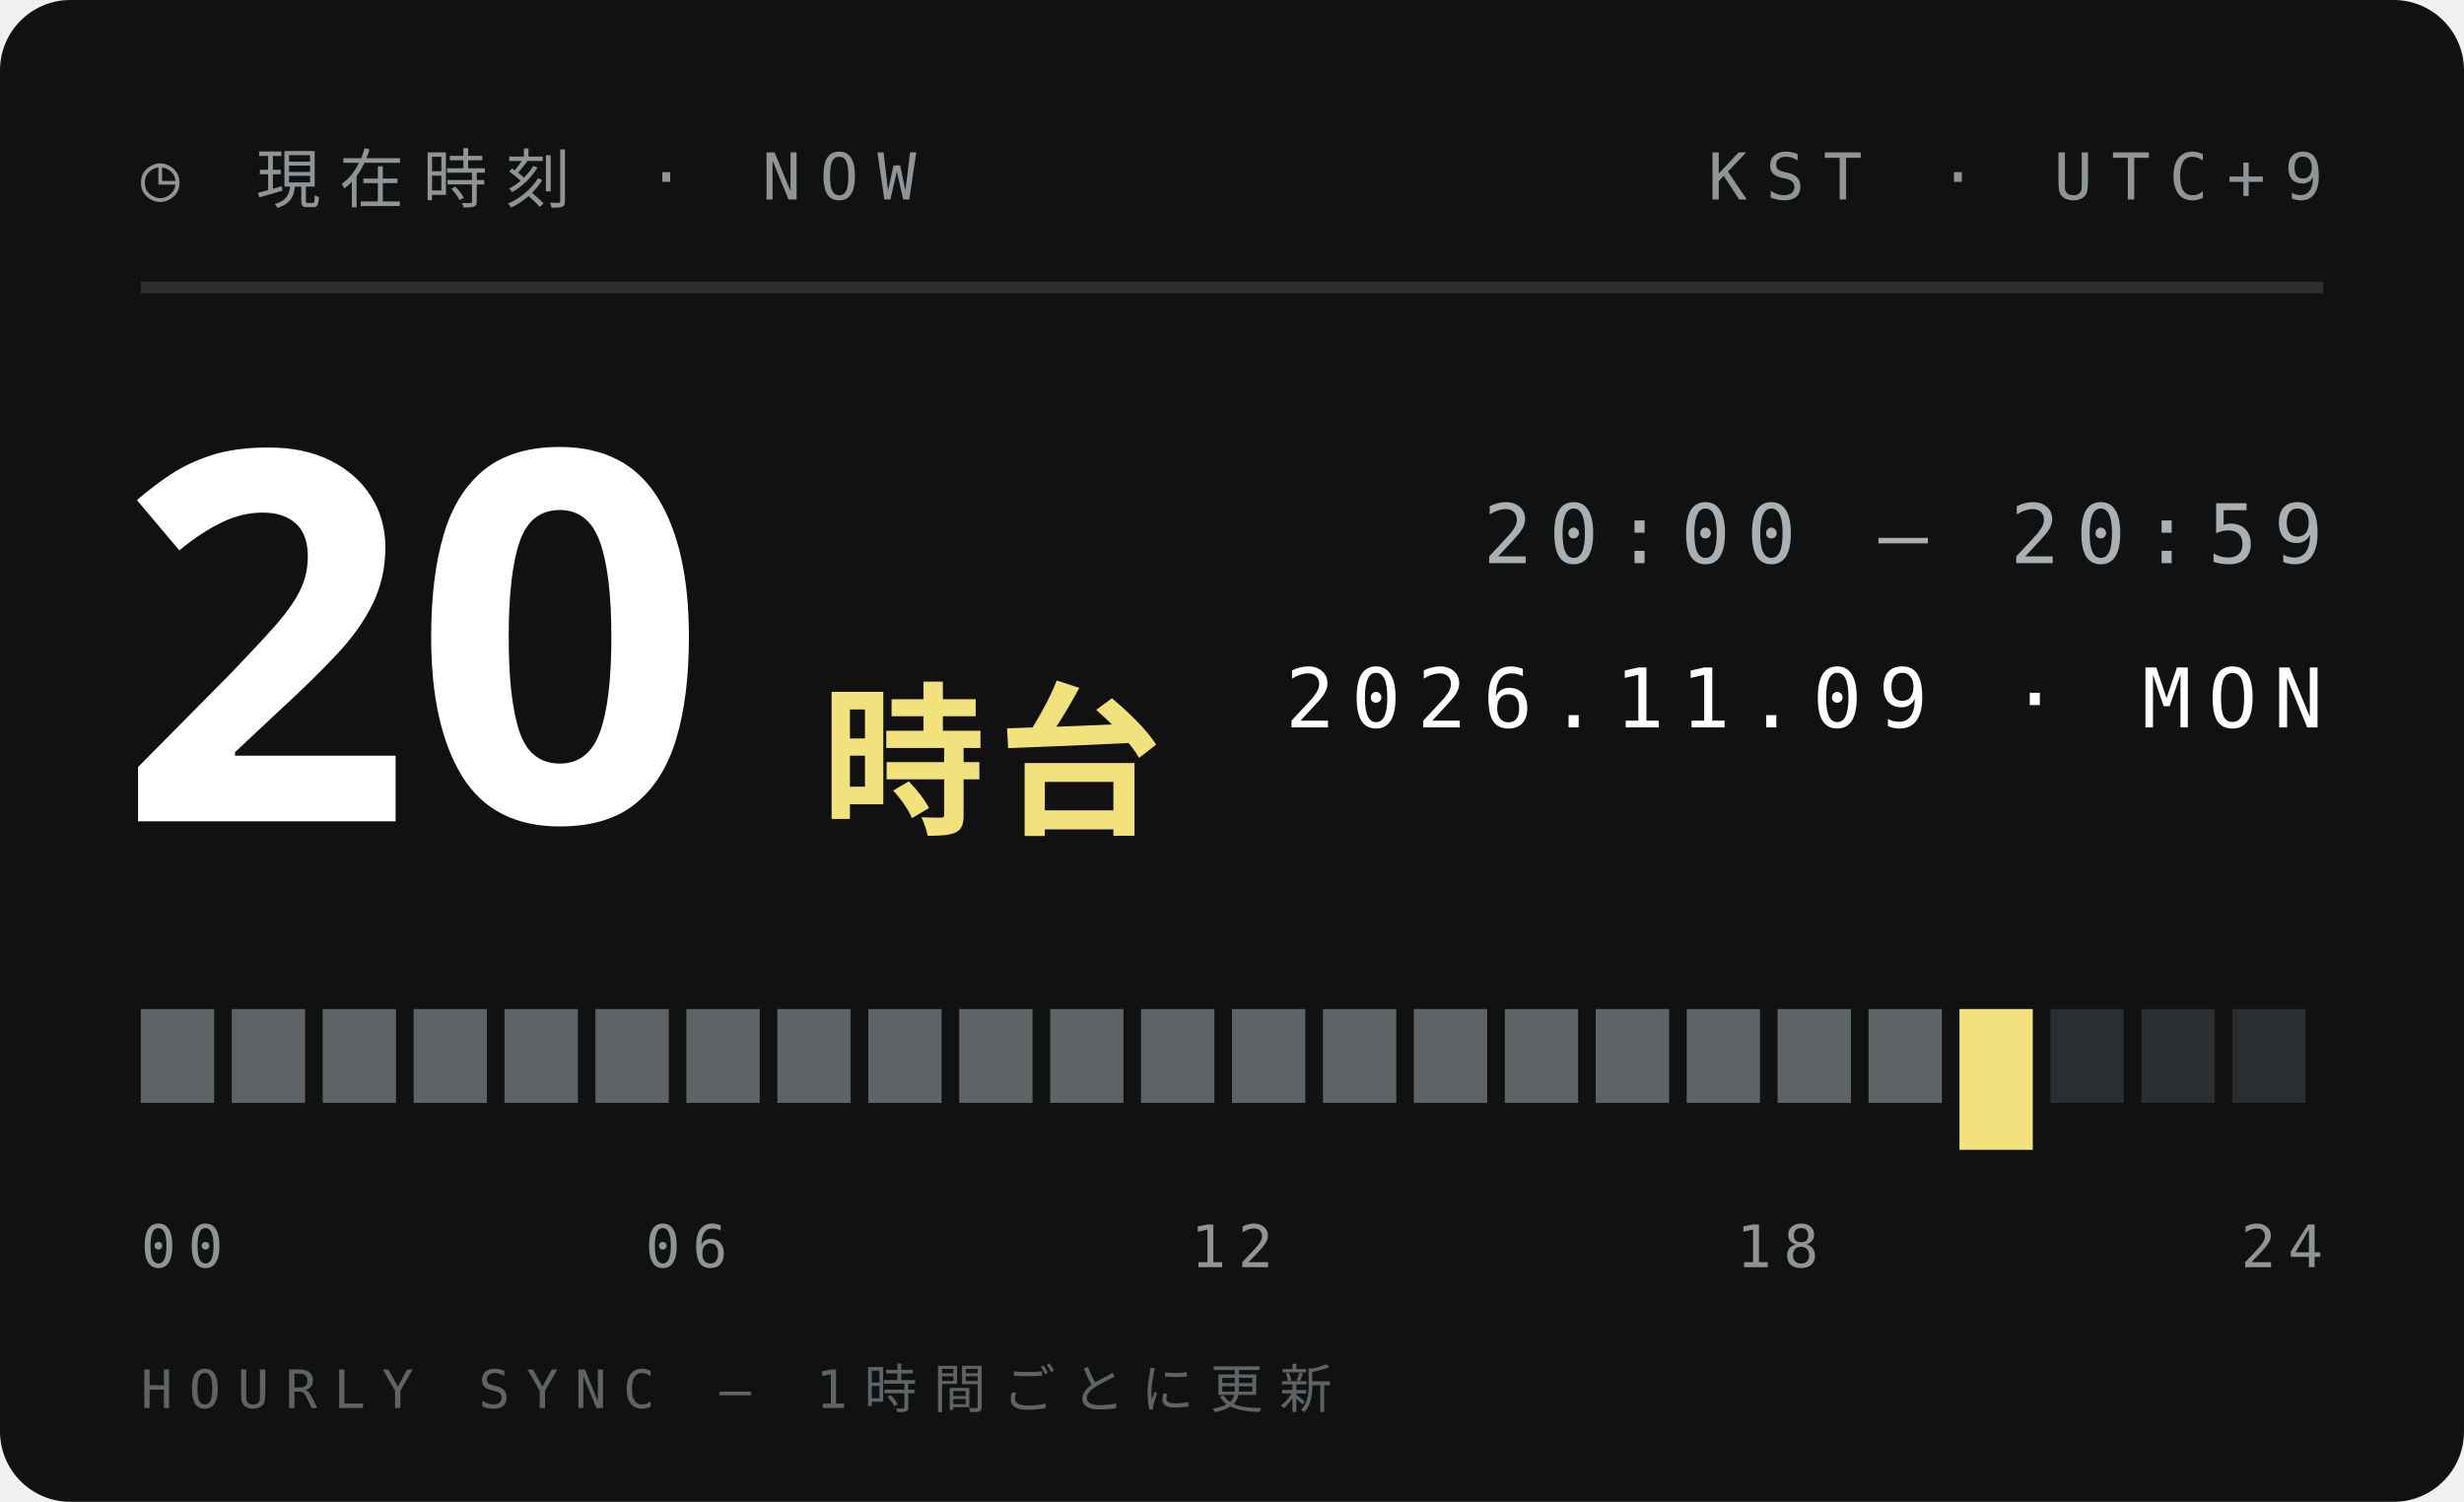
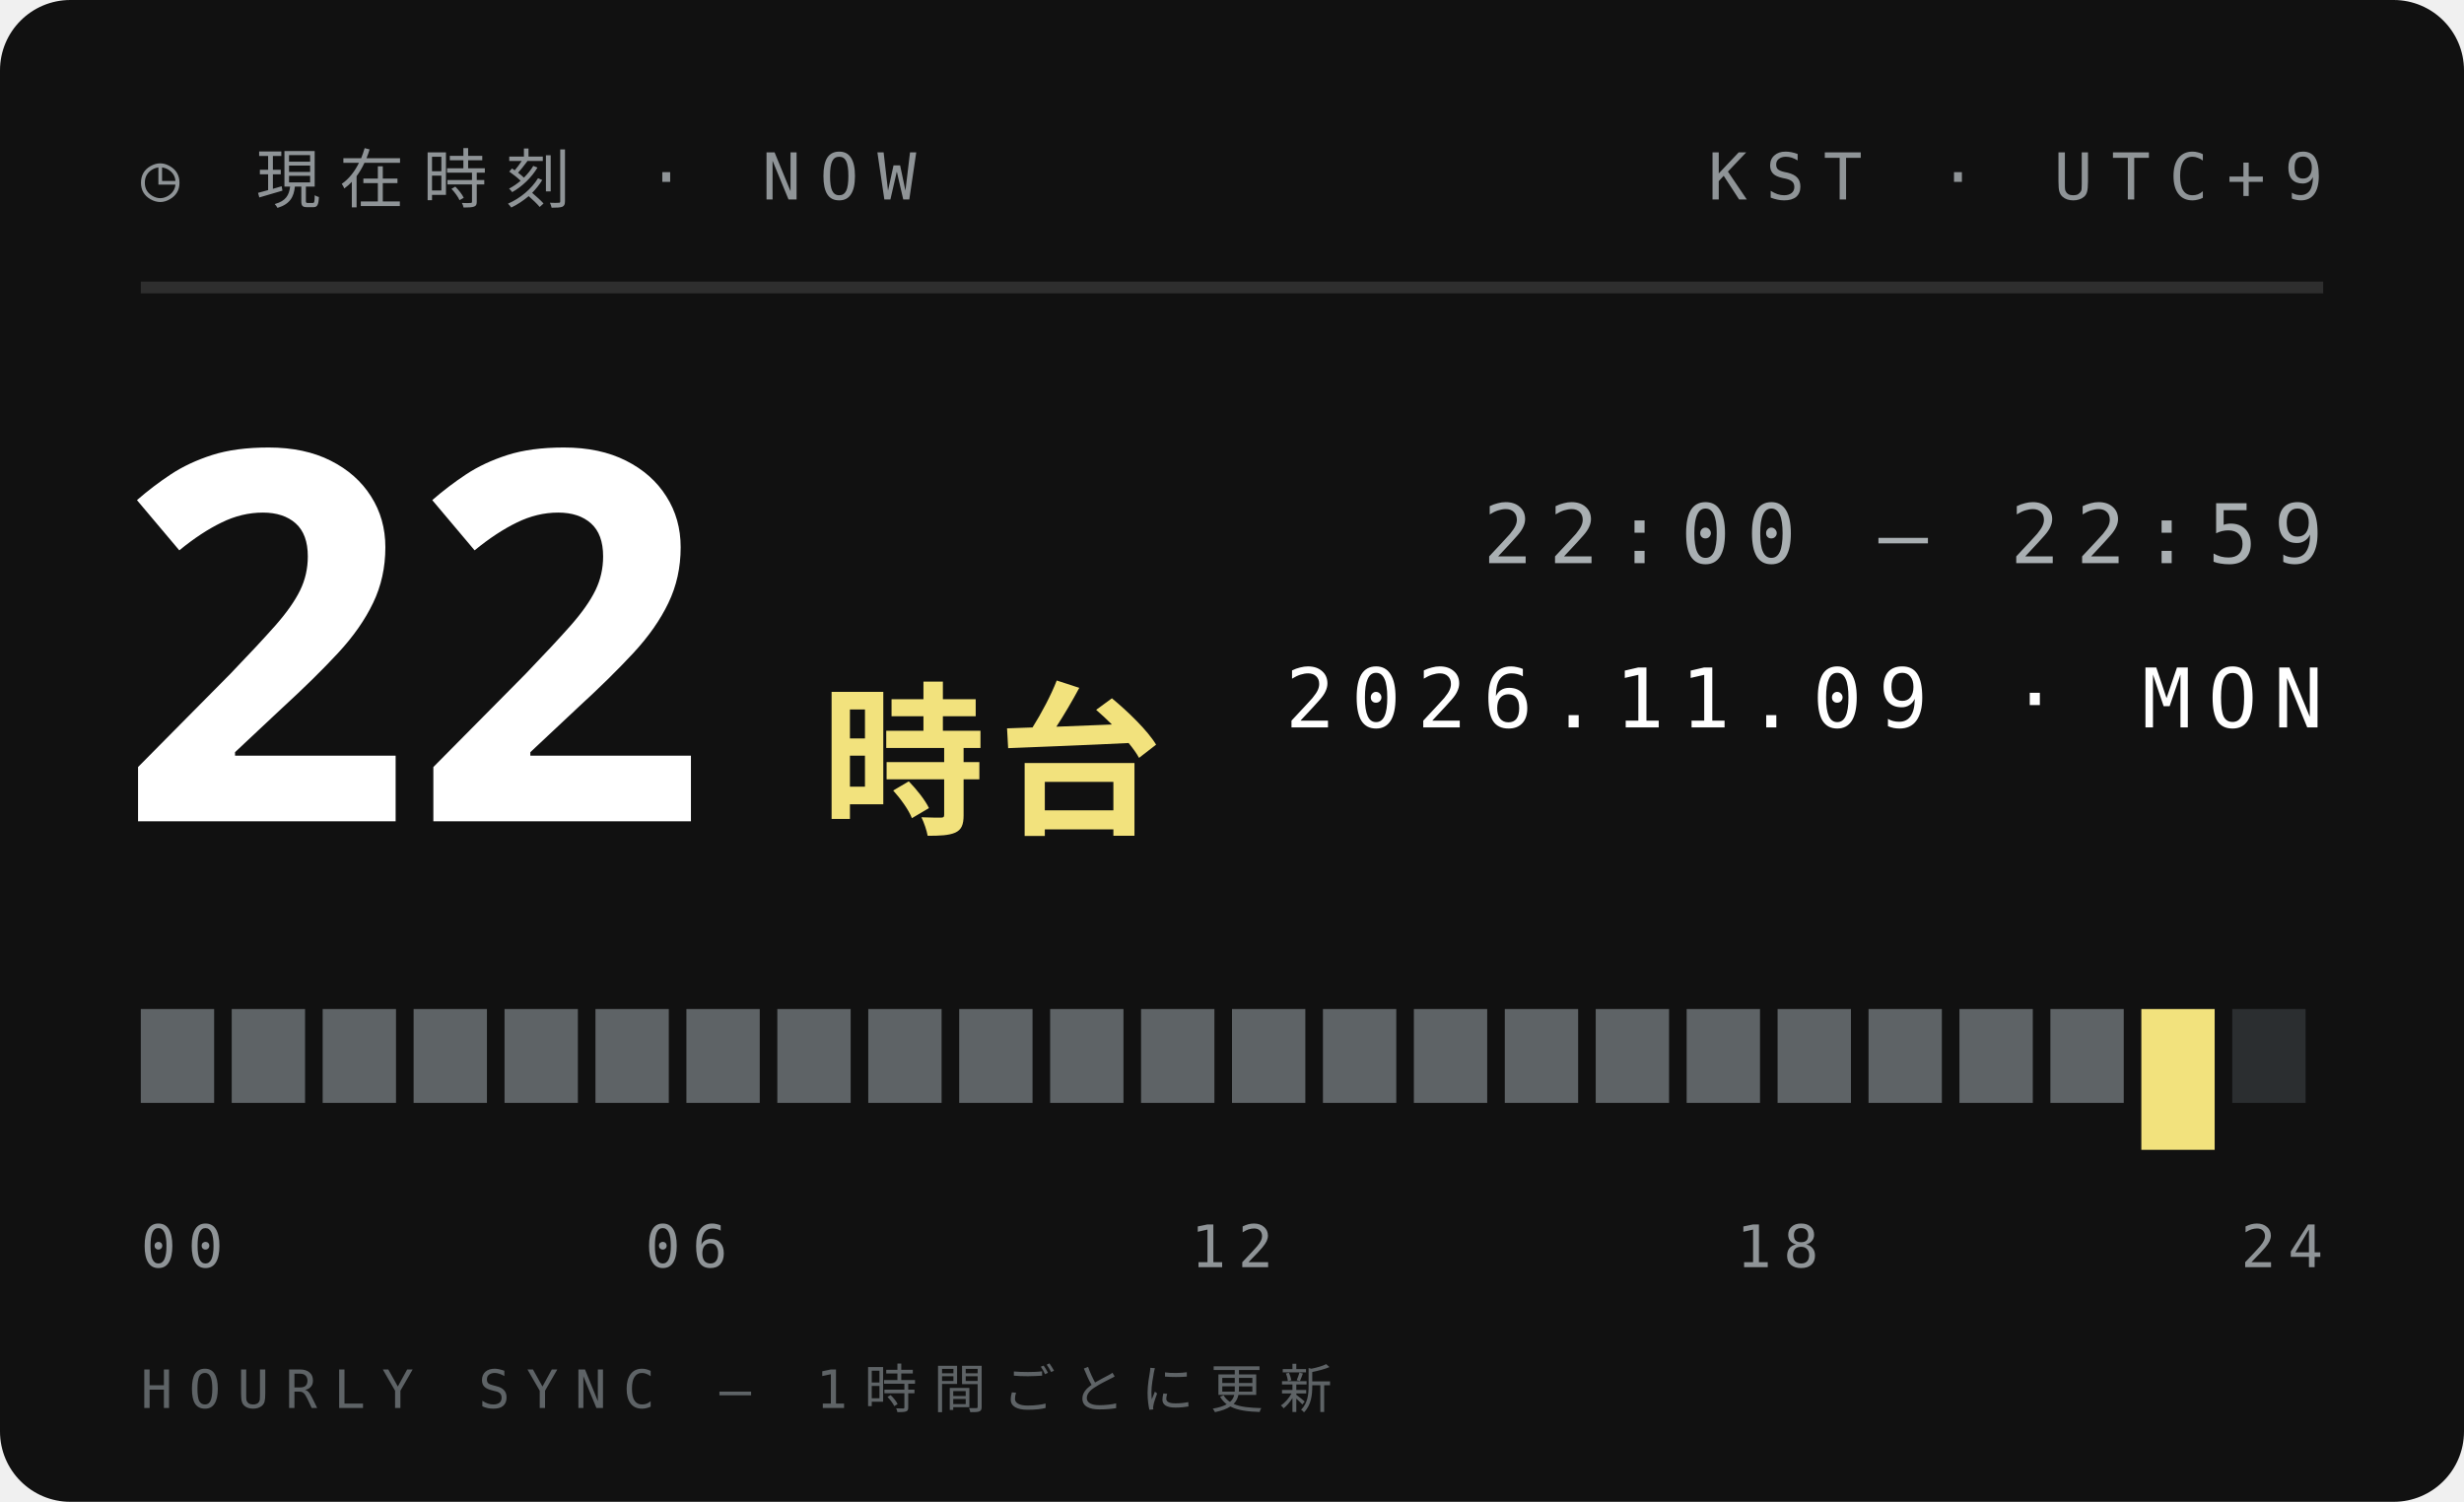
<svg xmlns="http://www.w3.org/2000/svg" width="210" height="128">
  <style>text{font:400 6.5px 'IBM Plex Mono',Menlo,monospace;letter-spacing:1.2px;fill:#5E6366}.s{font-size:5.5px}.v{font-weight:600;font-size:9px;fill:#111;letter-spacing:0}.b{font:900 20px 'Arial Black',sans-serif;fill:#111;letter-spacing:0}.j{font:800 11px 'Hiragino Sans','Noto Sans JP',sans-serif;fill:#111;letter-spacing:2px}</style>
  <rect width="210" height="128" rx="6" fill="#111" />
  <text x="12" y="17" style="font-size:5.5px;letter-spacing:1.6px;fill:#8F9497">◷ 現在時刻 · NOW</text>
  <text x="198" y="17" text-anchor="end" style="font-size:5.5px;letter-spacing:1.6px;fill:#8F9497">KST · UTC+9</text>
  <path d="M12 24.5H198" stroke="#ffffff1f" />
-   <text class="b" x="10" y="70" style="font-size:44px;fill:#fff">20</text>
+   <text class="b" x="10" y="70" style="font-size:44px;fill:#fff">22</text>
  <text class="j" x="70" y="70" style="font-size:14px;letter-spacing:1px;fill:#F2E27D">時台</text>
-   <text x="198" y="48" text-anchor="end" style="font-size:7px;letter-spacing:1.4px;fill:#A9AFB2">20:00 — 20:59</text>
+   <text x="198" y="48" text-anchor="end" style="font-size:7px;letter-spacing:1.4px;fill:#A9AFB2">22:00 — 22:59</text>
  <text x="198" y="62" text-anchor="end" style="font-size:7px;letter-spacing:1.4px;fill:#fff">2026.11.09 · MON</text>
  <rect x="12.00" y="86" width="6.25" height="8" fill="#5E6366" />
  <rect x="19.75" y="86" width="6.25" height="8" fill="#5E6366" />
  <rect x="27.50" y="86" width="6.25" height="8" fill="#5E6366" />
  <rect x="35.25" y="86" width="6.25" height="8" fill="#5E6366" />
  <rect x="43.00" y="86" width="6.25" height="8" fill="#5E6366" />
  <rect x="50.75" y="86" width="6.25" height="8" fill="#5E6366" />
  <rect x="58.50" y="86" width="6.25" height="8" fill="#5E6366" />
  <rect x="66.25" y="86" width="6.25" height="8" fill="#5E6366" />
  <rect x="74.00" y="86" width="6.25" height="8" fill="#5E6366" />
  <rect x="81.75" y="86" width="6.25" height="8" fill="#5E6366" />
  <rect x="89.50" y="86" width="6.25" height="8" fill="#5E6366" />
  <rect x="97.25" y="86" width="6.25" height="8" fill="#5E6366" />
  <rect x="105.00" y="86" width="6.25" height="8" fill="#5E6366" />
  <rect x="112.75" y="86" width="6.25" height="8" fill="#5E6366" />
  <rect x="120.50" y="86" width="6.25" height="8" fill="#5E6366" />
  <rect x="128.25" y="86" width="6.25" height="8" fill="#5E6366" />
  <rect x="136.00" y="86" width="6.25" height="8" fill="#5E6366" />
  <rect x="143.75" y="86" width="6.25" height="8" fill="#5E6366" />
  <rect x="151.50" y="86" width="6.25" height="8" fill="#5E6366" />
  <rect x="159.25" y="86" width="6.25" height="8" fill="#5E6366" />
-   <rect x="167.00" y="86" width="6.25" height="12" fill="#F2E27D" />
-   <rect x="174.75" y="86" width="6.25" height="8" fill="#2B2E30" />
-   <rect x="182.50" y="86" width="6.25" height="8" fill="#2B2E30" />
+   <rect x="167.00" y="86" width="6.25" height="8" fill="#5E6366" />
+   <rect x="174.75" y="86" width="6.25" height="8" fill="#5E6366" />
+   <rect x="182.50" y="86" width="6.25" height="12" fill="#F2E27D" />
  <rect x="190.25" y="86" width="6.25" height="8" fill="#2B2E30" />
  <text x="12.0" y="108" text-anchor="start" style="font-size:5px;letter-spacing:1px;fill:#8F9497">00</text>
  <text x="58.5" y="108" text-anchor="middle" style="font-size:5px;letter-spacing:1px;fill:#8F9497">06</text>
  <text x="105.0" y="108" text-anchor="middle" style="font-size:5px;letter-spacing:1px;fill:#8F9497">12</text>
  <text x="151.5" y="108" text-anchor="middle" style="font-size:5px;letter-spacing:1px;fill:#8F9497">18</text>
  <text x="198.0" y="108" text-anchor="end" style="font-size:5px;letter-spacing:1px;fill:#8F9497">24</text>
  <text x="12" y="120" style="font-size:4.5px;letter-spacing:1.4px;fill:#5E6366">HOURLY SYNC — 1時間ごとに更新</text>
</svg>
